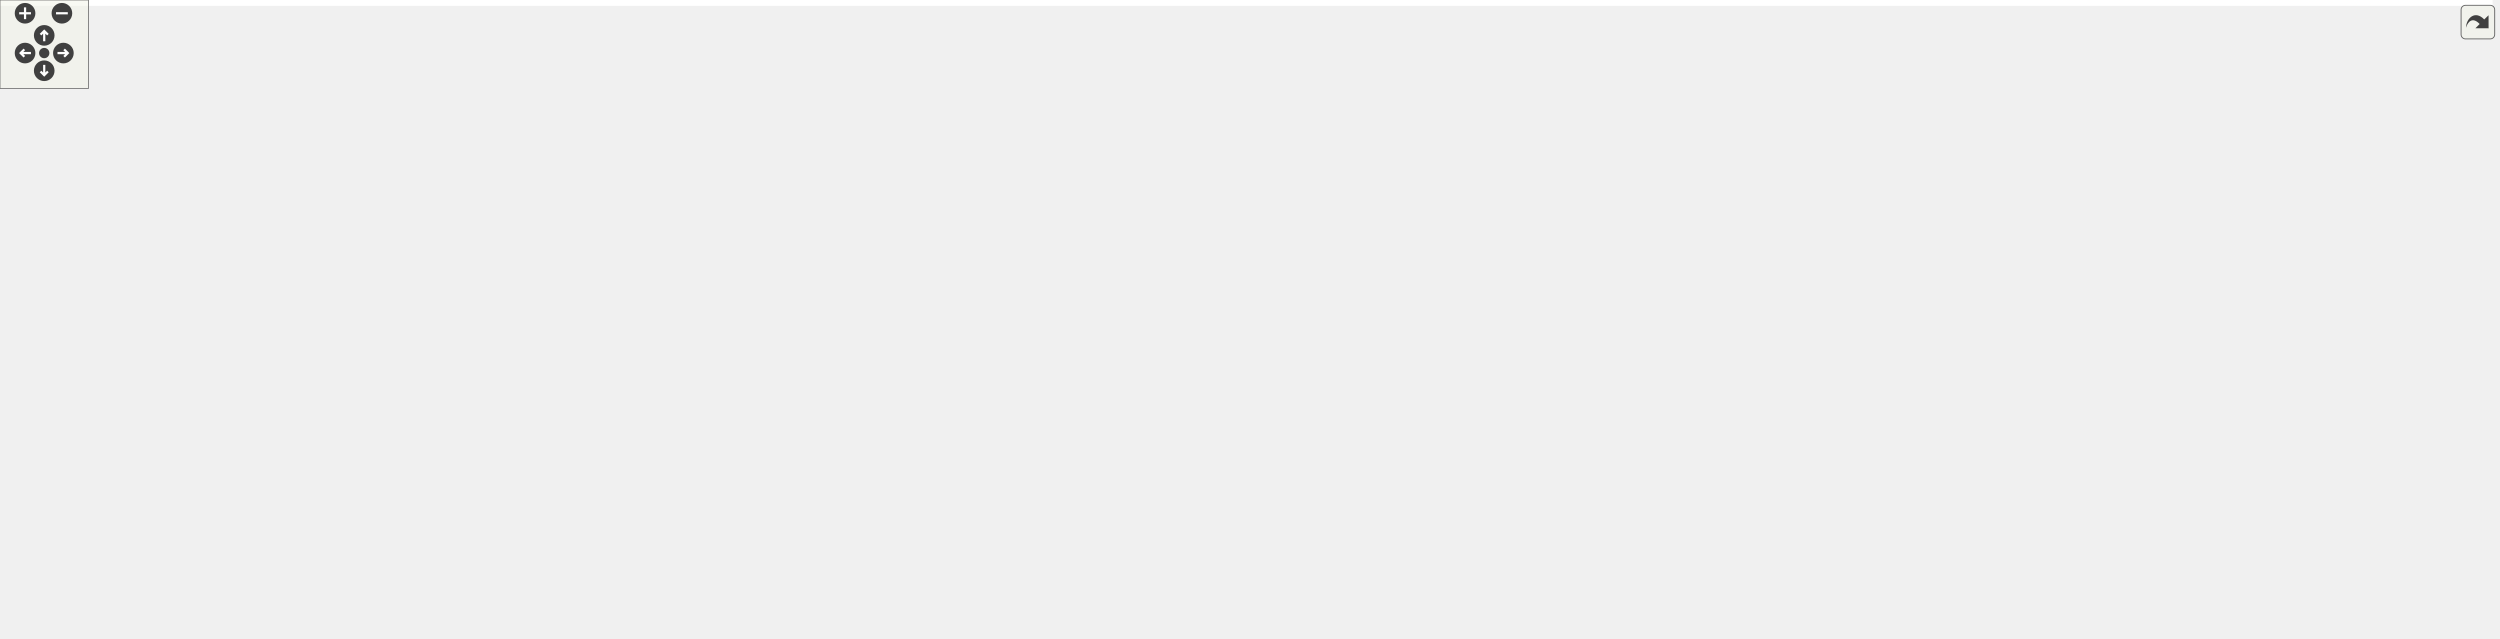
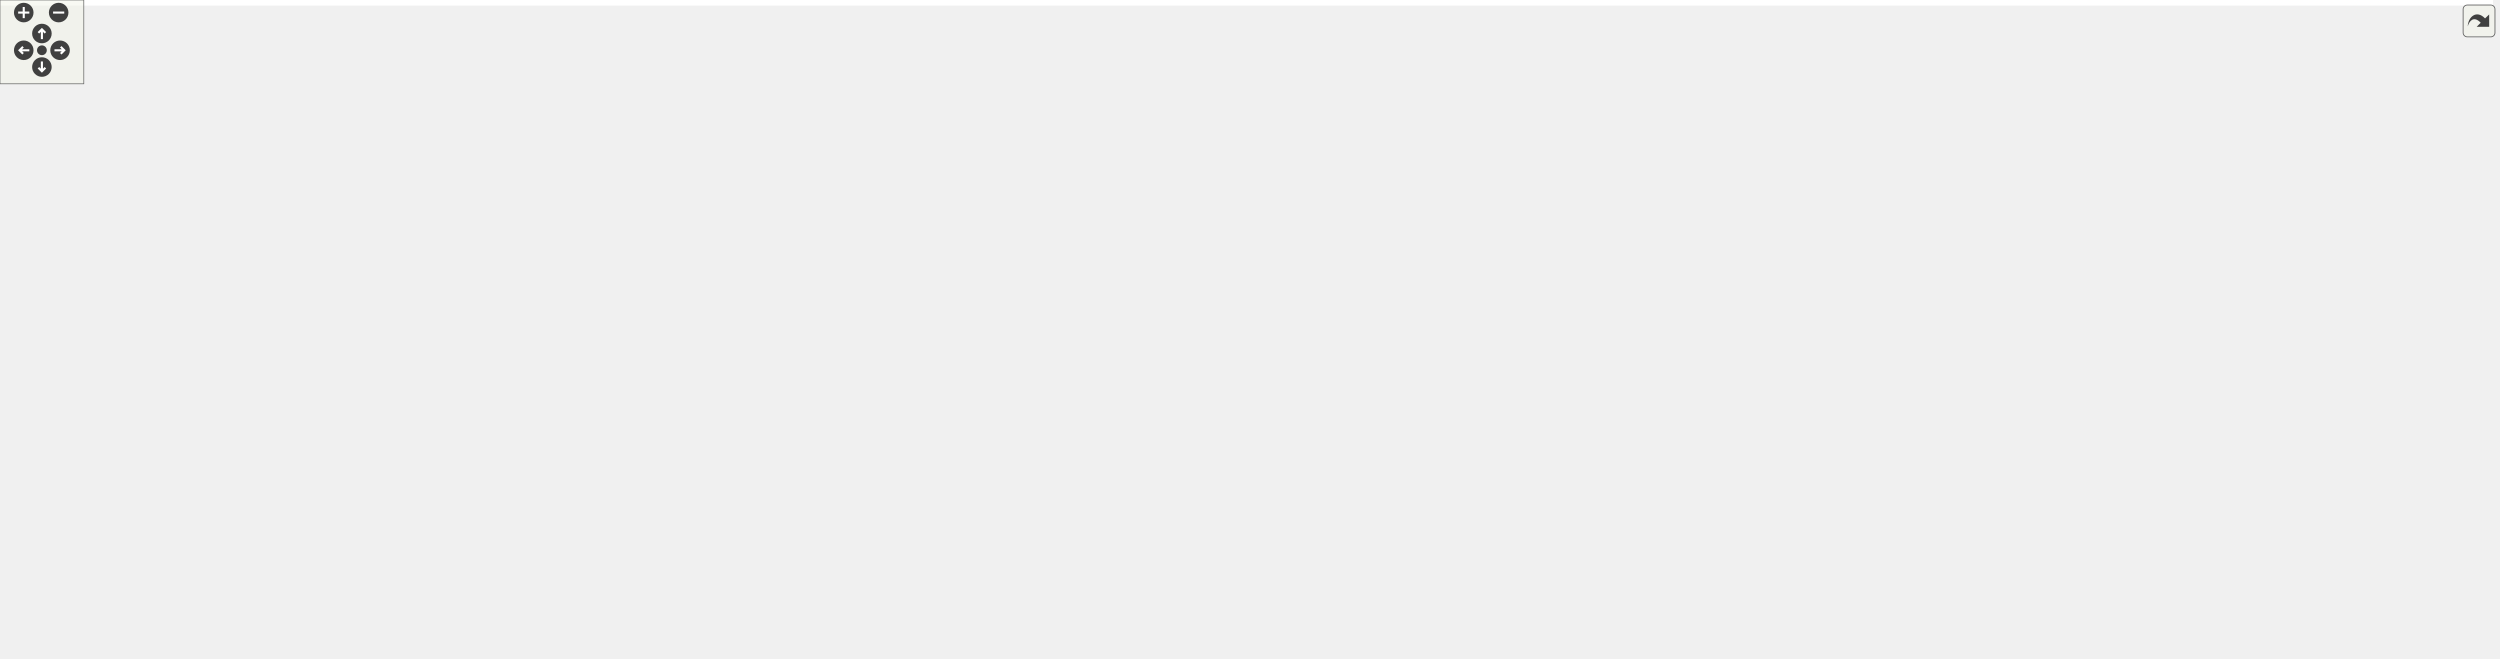
<svg xmlns="http://www.w3.org/2000/svg" xmlns:xlink="http://www.w3.org/1999/xlink" id="main" version="1.1" xml:space="preserve">
  <style type="text/css">
.edge:hover path { stroke: red; }
.edge:hover polygon { stroke: red; fill: red; }
</style>
  <defs>
    <circle id="rim" cx="0" cy="0" r="7" />
    <circle id="rim2" cx="0" cy="0" r="3.5" />
    <g id="zoomPlus">
      <use xlink:href="#rim" fill="#404040">
        <set attributeName="fill" to="#808080" begin="zoomplus.mouseover" end="zoomplus.mouseout" />
      </use>
      <path d="M-4,0h8M0,-4v8" fill="none" stroke="white" stroke-width="1.5" pointer-events="none" />
    </g>
    <g id="zoomMin">
      <use xlink:href="#rim" fill="#404040">
        <set attributeName="fill" to="#808080" begin="zoomminus.mouseover" end="zoomminus.mouseout" />
      </use>
      <path d="M-4,0h8" fill="none" stroke="white" stroke-width="1.5" pointer-events="none" />
    </g>
    <g id="dirArrow">
      <path fill="none" stroke="white" stroke-width="1.5" d="M0,-3.0v7 M-2.5,-0.5L0,-3.0L2.5,-0.5" />
    </g>
    <g id="resetDef">
      <use xlink:href="#rim2" fill="#404040">
        <set attributeName="fill" to="#808080" begin="reset.mouseover" end="reset.mouseout" />
      </use>
    </g>
  </defs>
  <svg id="graph" class="graph">
    <g id="viewport">
-       <polygon fill="white" stroke="transparent" points="-4,4 -4,-372.5 1691,-372.5 1691,4 -4,4" />
+       <polygon fill="white" stroke="transparent" points="-4,4 -4,-411 1785,-411 1785,4 -4,4" />
      <g id="node1" class="node">
        <g id="a_node1">
          <a xlink:title="Same as ThreadedFanOut but with return channel.">
-             <polygon fill="#bfbfbf" stroke="black" points="1531,-230.5 1531,-260.5 1687,-260.5 1687,-230.5 1531,-230.5" />
-             <text text-anchor="start" x="1539" y="-248.5" font-family="Helvetica,sans-Serif" font-size="10.00">ChimeraTK::ThreadedFanOut</text>
-             <text text-anchor="middle" x="1609" y="-237.5" font-family="Helvetica,sans-Serif" font-size="10.00">WithReturn&lt; UserType &gt;</text>
+             <polygon fill="#bfbfbf" stroke="black" points="1625,-308 1625,-338 1781,-338 1781,-308 1625,-308" />
+             <text text-anchor="start" x="1633" y="-326" font-family="Helvetica,sans-Serif" font-size="10.00">ChimeraTK::ThreadedFanOut</text>
+             <text text-anchor="middle" x="1703" y="-315" font-family="Helvetica,sans-Serif" font-size="10.00">WithReturn&lt; UserType &gt;</text>
          </a>
        </g>
      </g>
      <g id="node2" class="node">
        <g id="a_node2">
          <a xlink:href="class_chimera_t_k_1_1_threaded_fan_out.html" target="_top" xlink:title="FanOut implementation with an internal thread which waits for new data which is read from the given f...">
-             <polygon fill="white" stroke="black" points="1338,-230.5 1338,-260.5 1494,-260.5 1494,-230.5 1338,-230.5" />
-             <text text-anchor="start" x="1346" y="-248.5" font-family="Helvetica,sans-Serif" font-size="10.00">ChimeraTK::ThreadedFanOut</text>
-             <text text-anchor="middle" x="1416" y="-237.5" font-family="Helvetica,sans-Serif" font-size="10.00">&lt; UserType &gt;</text>
+             <polygon fill="white" stroke="black" points="1432,-335 1432,-365 1588,-365 1588,-335 1432,-335" />
+             <text text-anchor="start" x="1440" y="-353" font-family="Helvetica,sans-Serif" font-size="10.00">ChimeraTK::ThreadedFanOut</text>
+             <text text-anchor="middle" x="1510" y="-342" font-family="Helvetica,sans-Serif" font-size="10.00">&lt; UserType &gt;</text>
          </a>
        </g>
      </g>
      <g id="edge1" class="edge">
-         <path fill="none" stroke="midnightblue" d="M1504.15,-245.5C1513.07,-245.5 1522.09,-245.5 1530.89,-245.5" />
-         <polygon fill="midnightblue" stroke="midnightblue" points="1504.14,-242 1494.14,-245.5 1504.14,-249 1504.14,-242" />
+         <path fill="none" stroke="midnightblue" d="M1598.15,-337.68C1607.07,-336.42 1616.09,-335.15 1624.89,-333.9" />
+         <polygon fill="midnightblue" stroke="midnightblue" points="1597.55,-334.23 1588.14,-339.1 1598.53,-341.16 1597.55,-334.23" />
      </g>
      <g id="node3" class="node">
        <g id="a_node3">
          <a xlink:href="class_chimera_t_k_1_1_fan_out.html" target="_top" xlink:title="Base class for several implementations which distribute values from one feeder to multiple consumers.">
-             <polygon fill="white" stroke="black" points="948,-294.5 948,-324.5 1067,-324.5 1067,-294.5 948,-294.5" />
-             <text text-anchor="start" x="956" y="-312.5" font-family="Helvetica,sans-Serif" font-size="10.00">ChimeraTK::FanOut&lt;</text>
-             <text text-anchor="middle" x="1007.5" y="-301.5" font-family="Helvetica,sans-Serif" font-size="10.00"> UserType &gt;</text>
+             <polygon fill="white" stroke="black" points="1042,-341 1042,-371 1161,-371 1161,-341 1042,-341" />
+             <text text-anchor="start" x="1050" y="-359" font-family="Helvetica,sans-Serif" font-size="10.00">ChimeraTK::FanOut&lt;</text>
+             <text text-anchor="middle" x="1101.5" y="-348" font-family="Helvetica,sans-Serif" font-size="10.00"> UserType &gt;</text>
          </a>
        </g>
      </g>
      <g id="edge2" class="edge">
-         <path fill="none" stroke="midnightblue" d="M1077.08,-298.7C1149.27,-287.34 1262.69,-269.48 1337.93,-257.63" />
-         <polygon fill="midnightblue" stroke="midnightblue" points="1076.51,-295.25 1067.17,-300.26 1077.6,-302.16 1076.51,-295.25" />
+         <path fill="none" stroke="midnightblue" d="M1171.52,-354.98C1243.74,-353.92 1356.84,-352.25 1431.93,-351.14" />
+         <polygon fill="midnightblue" stroke="midnightblue" points="1171.12,-351.49 1161.17,-355.13 1171.23,-358.49 1171.12,-351.49" />
      </g>
      <g id="node4" class="node">
        <g id="a_node4">
          <a xlink:href="class_chimera_t_k_1_1_fan_out_base.html" target="_top" xlink:title="Type independent base.">
-             <polygon fill="white" stroke="black" points="615,-349 615,-368 749,-368 749,-349 615,-349" />
-             <text text-anchor="middle" x="682" y="-356" font-family="Helvetica,sans-Serif" font-size="10.00">ChimeraTK::FanOutBase</text>
+             <polygon fill="white" stroke="black" points="615,-387.5 615,-406.5 749,-406.5 749,-387.5 615,-387.5" />
+             <text text-anchor="middle" x="682" y="-394.5" font-family="Helvetica,sans-Serif" font-size="10.00">ChimeraTK::FanOutBase</text>
          </a>
        </g>
      </g>
      <g id="edge3" class="edge">
-         <path fill="none" stroke="midnightblue" d="M759.06,-348.26C805.83,-341.81 866.95,-333.1 921,-324.5 929.63,-323.13 938.74,-321.61 947.67,-320.07" />
-         <polygon fill="midnightblue" stroke="midnightblue" points="758.43,-344.81 749,-349.64 759.39,-351.75 758.43,-344.81" />
+         <path fill="none" stroke="midnightblue" d="M759.41,-392.55C826.82,-388.21 927.64,-380.69 1015,-370 1023.66,-368.94 1032.78,-367.64 1041.72,-366.27" />
+         <polygon fill="midnightblue" stroke="midnightblue" points="759.06,-389.07 749.3,-393.2 759.5,-396.05 759.06,-389.07" />
      </g>
      <g id="node5" class="node">
        <g id="a_node5">
          <a xlink:title=" ">
-             <polygon fill="white" stroke="#bfbfbf" points="579,-289 579,-330 785,-330 785,-289 579,-289" />
-             <text text-anchor="start" x="587" y="-318" font-family="Helvetica,sans-Serif" font-size="10.00">std::list&lt; boost::shared</text>
-             <text text-anchor="start" x="587" y="-307" font-family="Helvetica,sans-Serif" font-size="10.00">_ptr&lt; ChimeraTK::NDRegisterAccessor</text>
-             <text text-anchor="middle" x="682" y="-296" font-family="Helvetica,sans-Serif" font-size="10.00">&lt; UserType &gt; &gt; &gt;</text>
+             <polygon fill="white" stroke="#bfbfbf" points="579,-288.5 579,-329.5 785,-329.5 785,-288.5 579,-288.5" />
+             <text text-anchor="start" x="587" y="-317.5" font-family="Helvetica,sans-Serif" font-size="10.00">std::list&lt; boost::shared</text>
+             <text text-anchor="start" x="587" y="-306.5" font-family="Helvetica,sans-Serif" font-size="10.00">_ptr&lt; ChimeraTK::NDRegisterAccessor</text>
+             <text text-anchor="middle" x="682" y="-295.5" font-family="Helvetica,sans-Serif" font-size="10.00">&lt; UserType &gt; &gt; &gt;</text>
          </a>
        </g>
      </g>
      <g id="edge4" class="edge">
-         <path fill="none" stroke="#9a32cd" stroke-dasharray="5,2" d="M795.5,-309.5C846.73,-309.5 905.24,-309.5 947.64,-309.5" />
-         <polygon fill="#9a32cd" stroke="#9a32cd" points="795.36,-306 785.36,-309.5 795.36,-313 795.36,-306" />
-         <text text-anchor="middle" x="862" y="-312.5" font-family="Helvetica,sans-Serif" font-size="10.00"> _slaves</text>
+         <path fill="none" stroke="#9a32cd" stroke-dasharray="5,2" d="M790.39,-331.13C794.64,-331.8 798.86,-332.43 803,-333 885.49,-344.4 981.69,-350.55 1041.85,-353.55" />
+         <polygon fill="#9a32cd" stroke="#9a32cd" points="790.85,-327.66 780.42,-329.5 789.72,-334.57 790.85,-327.66" />
+         <text text-anchor="middle" x="909" y="-355" font-family="Helvetica,sans-Serif" font-size="10.00"> _slaves</text>
      </g>
      <g id="node6" class="node">
        <g id="a_node6">
          <a xlink:title=" ">
-             <polygon fill="white" stroke="#bfbfbf" points="240,-208 240,-227 321,-227 321,-208 240,-208" />
-             <text text-anchor="middle" x="280.5" y="-215" font-family="Helvetica,sans-Serif" font-size="10.00">std::list&lt; T &gt;</text>
+             <polygon fill="white" stroke="#bfbfbf" points="240,-259.5 240,-278.5 321,-278.5 321,-259.5 240,-259.5" />
+             <text text-anchor="middle" x="280.5" y="-266.5" font-family="Helvetica,sans-Serif" font-size="10.00">std::list&lt; T &gt;</text>
          </a>
        </g>
      </g>
      <g id="edge5" class="edge">
-         <path fill="none" stroke="orange" stroke-dasharray="5,2" d="M325.96,-230.63C341.66,-236.76 358.71,-245.23 372,-256.5 383.28,-266.07 377.33,-276.86 390,-284.5 446.13,-318.34 519.76,-324.38 578.91,-322.07" />
-         <polygon fill="orange" stroke="orange" points="327,-227.29 316.4,-227.12 324.58,-233.86 327,-227.29" />
-         <text text-anchor="start" x="390" y="-347.5" font-family="Helvetica,sans-Serif" font-size="10.00"> &lt; boost::shared_ptr</text>
-         <text text-anchor="start" x="390" y="-336.5" font-family="Helvetica,sans-Serif" font-size="10.00">&lt; ChimeraTK::NDRegisterAccessor</text>
-         <text text-anchor="middle" x="475.5" y="-325.5" font-family="Helvetica,sans-Serif" font-size="10.00">&lt; UserType &gt; &gt; &gt;</text>
+         <path fill="none" stroke="orange" stroke-dasharray="5,2" d="M331.51,-274.01C393.17,-280.18 499.52,-290.83 578.76,-298.76" />
+         <polygon fill="orange" stroke="orange" points="331.57,-270.5 321.27,-272.98 330.87,-277.46 331.57,-270.5" />
+         <text text-anchor="start" x="390" y="-321" font-family="Helvetica,sans-Serif" font-size="10.00"> &lt; boost::shared_ptr</text>
+         <text text-anchor="start" x="390" y="-310" font-family="Helvetica,sans-Serif" font-size="10.00">&lt; ChimeraTK::NDRegisterAccessor</text>
+         <text text-anchor="middle" x="475.5" y="-299" font-family="Helvetica,sans-Serif" font-size="10.00">&lt; UserType &gt; &gt; &gt;</text>
      </g>
      <g id="node19" class="node">
        <g id="a_node19">
          <a xlink:title=" ">
-             <polygon fill="white" stroke="#bfbfbf" points="623,-190.5 623,-220.5 741,-220.5 741,-190.5 623,-190.5" />
-             <text text-anchor="start" x="631" y="-208.5" font-family="Helvetica,sans-Serif" font-size="10.00">std::list&lt; ChimeraTK</text>
-             <text text-anchor="middle" x="682" y="-197.5" font-family="Helvetica,sans-Serif" font-size="10.00">::Module * &gt;</text>
+             <polygon fill="white" stroke="#bfbfbf" points="623,-237 623,-267 741,-267 741,-237 623,-237" />
+             <text text-anchor="start" x="631" y="-255" font-family="Helvetica,sans-Serif" font-size="10.00">std::list&lt; ChimeraTK</text>
+             <text text-anchor="middle" x="682" y="-244" font-family="Helvetica,sans-Serif" font-size="10.00">::Module * &gt;</text>
          </a>
        </g>
      </g>
      <g id="edge24" class="edge">
-         <path fill="none" stroke="orange" stroke-dasharray="5,2" d="M331.11,-206.39C349.5,-202.79 370.61,-199.27 390,-197.5 470.53,-190.14 564.07,-195.11 622.9,-199.86" />
-         <polygon fill="orange" stroke="orange" points="330.31,-202.98 321.19,-208.39 331.69,-209.84 330.31,-202.98" />
-         <text text-anchor="middle" x="475.5" y="-200.5" font-family="Helvetica,sans-Serif" font-size="10.00"> &lt; ChimeraTK::Module * &gt;</text>
+         <path fill="none" stroke="orange" stroke-dasharray="5,2" d="M331.27,-266.88C405.31,-263.73 544.17,-257.82 622.81,-254.48" />
+         <polygon fill="orange" stroke="orange" points="331.11,-263.39 321.27,-267.31 331.41,-270.38 331.11,-263.39" />
+         <text text-anchor="middle" x="475.5" y="-266" font-family="Helvetica,sans-Serif" font-size="10.00"> &lt; ChimeraTK::Module * &gt;</text>
      </g>
      <g id="node21" class="node">
        <g id="a_node21">
          <a xlink:title=" ">
-             <polygon fill="white" stroke="#bfbfbf" points="612,-239.5 612,-269.5 752,-269.5 752,-239.5 612,-239.5" />
-             <text text-anchor="start" x="620" y="-257.5" font-family="Helvetica,sans-Serif" font-size="10.00">std::list&lt; ChimeraTK</text>
-             <text text-anchor="middle" x="682" y="-246.5" font-family="Helvetica,sans-Serif" font-size="10.00">::VariableNetworkNode &gt;</text>
+             <polygon fill="white" stroke="#bfbfbf" points="612,-187 612,-217 752,-217 752,-187 612,-187" />
+             <text text-anchor="start" x="620" y="-205" font-family="Helvetica,sans-Serif" font-size="10.00">std::list&lt; ChimeraTK</text>
+             <text text-anchor="middle" x="682" y="-194" font-family="Helvetica,sans-Serif" font-size="10.00">::VariableNetworkNode &gt;</text>
          </a>
        </g>
      </g>
      <g id="edge27" class="edge">
-         <path fill="none" stroke="orange" stroke-dasharray="5,2" d="M331.42,-219.32C387.42,-221.68 480.93,-226.6 561,-235.5 577.56,-237.34 595.33,-239.85 611.98,-242.45" />
-         <polygon fill="orange" stroke="orange" points="331.54,-215.82 321.41,-218.91 331.25,-222.81 331.54,-215.82" />
-         <text text-anchor="start" x="397.5" y="-249.5" font-family="Helvetica,sans-Serif" font-size="10.00"> &lt; ChimeraTK::VariableNetwork</text>
-         <text text-anchor="middle" x="475.5" y="-238.5" font-family="Helvetica,sans-Serif" font-size="10.00">Node &gt;</text>
+         <path fill="none" stroke="orange" stroke-dasharray="5,2" d="M313.42,-255.56C334.73,-247.16 363.59,-236.85 390,-231 464.72,-214.44 552.35,-207.33 611.77,-204.28" />
+         <polygon fill="orange" stroke="orange" points="311.88,-252.41 303.9,-259.39 314.49,-258.91 311.88,-252.41" />
+         <text text-anchor="start" x="397.5" y="-245" font-family="Helvetica,sans-Serif" font-size="10.00"> &lt; ChimeraTK::VariableNetwork</text>
+         <text text-anchor="middle" x="475.5" y="-234" font-family="Helvetica,sans-Serif" font-size="10.00">Node &gt;</text>
      </g>
      <g id="node7" class="node">
        <g id="a_node7">
          <a xlink:title=" ">
-             <polygon fill="white" stroke="#bfbfbf" points="37.5,-174 37.5,-193 66.5,-193 66.5,-174 37.5,-174" />
-             <text text-anchor="middle" x="52" y="-181" font-family="Helvetica,sans-Serif" font-size="10.00">T</text>
+             <polygon fill="white" stroke="#bfbfbf" points="37.5,-259.5 37.5,-278.5 66.5,-278.5 66.5,-259.5 37.5,-259.5" />
+             <text text-anchor="middle" x="52" y="-266.5" font-family="Helvetica,sans-Serif" font-size="10.00">T</text>
          </a>
        </g>
      </g>
      <g id="edge6" class="edge">
-         <path fill="none" stroke="#9a32cd" stroke-dasharray="5,2" d="M77.15,-187.13C115.96,-192.95 192.62,-204.46 239.64,-211.52" />
-         <polygon fill="#9a32cd" stroke="#9a32cd" points="77.24,-183.6 66.83,-185.58 76.2,-190.52 77.24,-183.6" />
-         <text text-anchor="middle" x="146.5" y="-203.5" font-family="Helvetica,sans-Serif" font-size="10.00"> elements</text>
+         <path fill="none" stroke="#9a32cd" stroke-dasharray="5,2" d="M77.15,-269C115.96,-269 192.62,-269 239.64,-269" />
+         <polygon fill="#9a32cd" stroke="#9a32cd" points="76.83,-265.5 66.83,-269 76.83,-272.5 76.83,-265.5" />
+         <text text-anchor="middle" x="146.5" y="-272" font-family="Helvetica,sans-Serif" font-size="10.00"> elements</text>
      </g>
      <g id="node11" class="node">
        <g id="a_node11">
          <a xlink:title=" ">
-             <polygon fill="white" stroke="#bfbfbf" points="230.5,-157 230.5,-176 330.5,-176 330.5,-157 230.5,-157" />
-             <text text-anchor="middle" x="280.5" y="-164" font-family="Helvetica,sans-Serif" font-size="10.00">std::atomic&lt; T &gt;</text>
+             <polygon fill="white" stroke="#bfbfbf" points="230.5,-146.5 230.5,-165.5 330.5,-165.5 330.5,-146.5 230.5,-146.5" />
+             <text text-anchor="middle" x="280.5" y="-153.5" font-family="Helvetica,sans-Serif" font-size="10.00">std::atomic&lt; T &gt;</text>
          </a>
        </g>
      </g>
      <g id="edge11" class="edge">
-         <path fill="none" stroke="#9a32cd" stroke-dasharray="5,2" d="M76.97,-181.7C113.3,-178.97 183.09,-173.74 230.48,-170.18" />
-         <polygon fill="#9a32cd" stroke="#9a32cd" points="76.54,-178.22 66.83,-182.46 77.06,-185.2 76.54,-178.22" />
-         <text text-anchor="middle" x="146.5" y="-181.5" font-family="Helvetica,sans-Serif" font-size="10.00"> ptr</text>
+         <path fill="none" stroke="#9a32cd" stroke-dasharray="5,2" d="M71.29,-252.75C96.14,-231.56 142.8,-194.85 189,-175 201.98,-169.42 216.73,-165.43 230.5,-162.6" />
+         <polygon fill="#9a32cd" stroke="#9a32cd" points="69,-250.1 63.73,-259.3 73.58,-255.4 69,-250.1" />
+         <text text-anchor="middle" x="146.5" y="-216" font-family="Helvetica,sans-Serif" font-size="10.00"> ptr</text>
+       </g>
+       <g id="node24" class="node">
+         <g id="a_node24">
+           <a xlink:title=" ">
+             <polygon fill="white" stroke="#bfbfbf" points="232,-323.5 232,-342.5 329,-342.5 329,-323.5 232,-323.5" />
+             <text text-anchor="middle" x="280.5" y="-330.5" font-family="Helvetica,sans-Serif" font-size="10.00">std::vector&lt; T &gt;</text>
+           </a>
+         </g>
+       </g>
+       <g id="edge30" class="edge">
+         <path fill="none" stroke="#9a32cd" stroke-dasharray="5,2" d="M76.57,-275.66C116.88,-287.05 199.19,-310.31 245.64,-323.43" />
+         <polygon fill="#9a32cd" stroke="#9a32cd" points="77.4,-272.26 66.83,-272.91 75.5,-278.99 77.4,-272.26" />
+         <text text-anchor="middle" x="146.5" y="-304" font-family="Helvetica,sans-Serif" font-size="10.00"> elements</text>
      </g>
      <g id="node8" class="node">
        <g id="a_node8">
          <a xlink:href="class_chimera_t_k_1_1_internal_module.html" target="_top" xlink:title="Base class for internal modules which are created by the variable connection code (e....">
-             <polygon fill="white" stroke="black" points="1151,-163 1151,-182 1301,-182 1301,-163 1151,-163" />
-             <text text-anchor="middle" x="1226" y="-170" font-family="Helvetica,sans-Serif" font-size="10.00">ChimeraTK::InternalModule</text>
+             <polygon fill="white" stroke="black" points="1245,-241.5 1245,-260.5 1395,-260.5 1395,-241.5 1245,-241.5" />
+             <text text-anchor="middle" x="1320" y="-248.5" font-family="Helvetica,sans-Serif" font-size="10.00">ChimeraTK::InternalModule</text>
          </a>
        </g>
      </g>
      <g id="edge7" class="edge">
-         <path fill="none" stroke="midnightblue" d="M1261.07,-185.73C1293.45,-198.3 1342.11,-217.2 1376.02,-230.37" />
-         <polygon fill="midnightblue" stroke="midnightblue" points="1262.17,-182.4 1251.58,-182.04 1259.63,-188.93 1262.17,-182.4" />
+         <path fill="none" stroke="midnightblue" d="M1353.77,-264.73C1366.76,-270.4 1381.72,-277.22 1395,-284 1426.57,-300.12 1461.7,-320.92 1484.51,-334.81" />
+         <polygon fill="midnightblue" stroke="midnightblue" points="1354.86,-261.39 1344.29,-260.64 1352.09,-267.82 1354.86,-261.39" />
      </g>
      <g id="node9" class="node">
        <g id="a_node9">
          <a xlink:href="class_chimera_t_k_1_1_entity_owner.html" target="_top" xlink:title="Base class for owners of other EntityOwners (e.g.">
-             <polygon fill="white" stroke="black" points="939,-152 939,-171 1076,-171 1076,-152 939,-152" />
-             <text text-anchor="middle" x="1007.5" y="-159" font-family="Helvetica,sans-Serif" font-size="10.00">ChimeraTK::EntityOwner</text>
+             <polygon fill="white" stroke="black" points="1033,-152.5 1033,-171.5 1170,-171.5 1170,-152.5 1033,-152.5" />
+             <text text-anchor="middle" x="1101.5" y="-159.5" font-family="Helvetica,sans-Serif" font-size="10.00">ChimeraTK::EntityOwner</text>
          </a>
        </g>
      </g>
      <g id="edge8" class="edge">
-         <path fill="none" stroke="midnightblue" d="M1086.27,-165.45C1107.28,-166.52 1129.95,-167.67 1150.76,-168.73" />
-         <polygon fill="midnightblue" stroke="midnightblue" points="1086.28,-161.95 1076.11,-164.94 1085.92,-168.94 1086.28,-161.95" />
+         <path fill="none" stroke="midnightblue" d="M1135.08,-175.39C1179.21,-193.53 1256.92,-225.48 1295.67,-241.41" />
+         <polygon fill="midnightblue" stroke="midnightblue" points="1136.25,-172.09 1125.67,-171.52 1133.59,-178.56 1136.25,-172.09" />
      </g>
      <g id="node20" class="node">
        <g id="a_node20">
          <a xlink:href="class_chimera_t_k_1_1_module.html" target="_top" xlink:title="Base class for ApplicationModule and DeviceModule, to have a common interface for these module types.">
-             <polygon fill="white" stroke="black" points="1169.5,-211 1169.5,-230 1282.5,-230 1282.5,-211 1169.5,-211" />
-             <text text-anchor="middle" x="1226" y="-218" font-family="Helvetica,sans-Serif" font-size="10.00">ChimeraTK::Module</text>
+             <polygon fill="white" stroke="black" points="1263.5,-178.5 1263.5,-197.5 1376.5,-197.5 1376.5,-178.5 1263.5,-178.5" />
+             <text text-anchor="middle" x="1320" y="-185.5" font-family="Helvetica,sans-Serif" font-size="10.00">ChimeraTK::Module</text>
          </a>
        </g>
      </g>
      <g id="edge22" class="edge">
-         <path fill="none" stroke="midnightblue" d="M1031.09,-176.44C1047.77,-186.68 1071.39,-199.62 1094,-206.5 1118.07,-213.83 1145.64,-217.44 1169.26,-219.18" />
-         <polygon fill="midnightblue" stroke="midnightblue" points="1032.92,-173.45 1022.6,-171.08 1029.19,-179.37 1032.92,-173.45" />
+         <path fill="none" stroke="midnightblue" d="M1178.77,-172.83C1181.89,-173.24 1184.97,-173.63 1188,-174 1212.74,-177.06 1240.16,-180.05 1263.5,-182.48" />
+         <polygon fill="midnightblue" stroke="midnightblue" points="1179.12,-169.35 1168.75,-171.52 1178.21,-176.29 1179.12,-169.35" />
      </g>
      <g id="edge23" class="edge">
-         <path fill="none" stroke="#9a32cd" stroke-dasharray="5,2" d="M1056.91,-173.54C1080,-179.38 1107.98,-186.61 1133,-193.5 1153.22,-199.06 1175.82,-205.69 1193.57,-210.99" />
-         <polygon fill="#9a32cd" stroke="#9a32cd" points="1057.56,-170.09 1047.01,-171.04 1055.85,-176.88 1057.56,-170.09" />
-         <text text-anchor="middle" x="1113.5" y="-196.5" font-family="Helvetica,sans-Serif" font-size="10.00"> _owner</text>
+         <path fill="none" stroke="#9a32cd" stroke-dasharray="5,2" d="M1180.36,-157.77C1195.87,-157.94 1211.99,-158.84 1227,-161 1250.07,-164.31 1275.42,-172.08 1293.66,-178.43" />
+         <polygon fill="#9a32cd" stroke="#9a32cd" points="1180.28,-154.27 1170.27,-157.76 1180.27,-161.27 1180.28,-154.27" />
+         <text text-anchor="middle" x="1207.5" y="-164" font-family="Helvetica,sans-Serif" font-size="10.00"> _owner</text>
      </g>
      <g id="node10" class="node">
        <g id="a_node10">
          <a xlink:title=" ">
-             <polygon fill="white" stroke="#bfbfbf" points="624.5,-152 624.5,-171 739.5,-171 739.5,-152 624.5,-152" />
-             <text text-anchor="middle" x="682" y="-159" font-family="Helvetica,sans-Serif" font-size="10.00">std::atomic&lt; bool &gt;</text>
+             <polygon fill="white" stroke="#bfbfbf" points="624.5,-148.5 624.5,-167.5 739.5,-167.5 739.5,-148.5 624.5,-148.5" />
+             <text text-anchor="middle" x="682" y="-155.5" font-family="Helvetica,sans-Serif" font-size="10.00">std::atomic&lt; bool &gt;</text>
          </a>
        </g>
      </g>
      <g id="edge9" class="edge">
-         <path fill="none" stroke="#9a32cd" stroke-dasharray="5,2" d="M749.79,-158.88C767.11,-158.31 785.75,-157.79 803,-157.5 855.44,-156.63 868.57,-156.27 921,-157.5 926.79,-157.64 932.81,-157.82 938.84,-158.04" />
-         <polygon fill="#9a32cd" stroke="#9a32cd" points="749.64,-155.38 739.76,-159.22 749.87,-162.38 749.64,-155.38" />
-         <text text-anchor="middle" x="862" y="-160.5" font-family="Helvetica,sans-Serif" font-size="10.00"> _testableModeReached</text>
+         <path fill="none" stroke="#9a32cd" stroke-dasharray="5,2" d="M749.7,-157.57C816.75,-157.29 923.05,-157.25 1015,-159 1020.79,-159.11 1026.8,-159.26 1032.83,-159.43" />
+         <polygon fill="#9a32cd" stroke="#9a32cd" points="749.68,-154.07 739.7,-157.62 749.71,-161.07 749.68,-154.07" />
+         <text text-anchor="middle" x="909" y="-162" font-family="Helvetica,sans-Serif" font-size="10.00"> _testableModeReached</text>
      </g>
      <g id="edge10" class="edge">
-         <path fill="none" stroke="orange" stroke-dasharray="5,2" d="M340.91,-164.63C356.85,-164.19 374.08,-163.77 390,-163.5 471.45,-162.09 565.75,-161.67 624.39,-161.54" />
-         <polygon fill="orange" stroke="orange" points="340.54,-161.14 330.65,-164.93 340.74,-168.14 340.54,-161.14" />
-         <text text-anchor="middle" x="475.5" y="-166.5" font-family="Helvetica,sans-Serif" font-size="10.00"> &lt; bool &gt;</text>
+         <path fill="none" stroke="orange" stroke-dasharray="5,2" d="M340.92,-156.13C397.5,-156.27 485.06,-156.55 561,-157 581.63,-157.12 604.24,-157.3 624.23,-157.47" />
+         <polygon fill="orange" stroke="orange" points="340.74,-152.63 330.73,-156.11 340.72,-159.63 340.74,-152.63" />
+         <text text-anchor="middle" x="475.5" y="-160" font-family="Helvetica,sans-Serif" font-size="10.00"> &lt; bool &gt;</text>
      </g>
      <g id="node12" class="node">
        <g id="a_node12">
          <a xlink:title=" ">
-             <polygon fill="white" stroke="#bfbfbf" points="635,-6 635,-25 729,-25 729,-6 635,-6" />
-             <text text-anchor="middle" x="682" y="-13" font-family="Helvetica,sans-Serif" font-size="10.00">std::string_view</text>
+             <polygon fill="white" stroke="#bfbfbf" points="635,-110.5 635,-129.5 729,-129.5 729,-110.5 635,-110.5" />
+             <text text-anchor="middle" x="682" y="-117.5" font-family="Helvetica,sans-Serif" font-size="10.00">std::string_view</text>
          </a>
        </g>
      </g>
      <g id="edge12" class="edge">
-         <path fill="none" stroke="#9a32cd" stroke-dasharray="5,2" d="M739.62,-7.51C790.58,-3.19 865.74,-4.16 921,-36.5 967.52,-63.72 994.36,-127.5 1003.21,-151.83" />
-         <polygon fill="#9a32cd" stroke="#9a32cd" points="739.07,-4.05 729.45,-8.47 739.73,-11.02 739.07,-4.05" />
-         <text text-anchor="middle" x="862" y="-39.5" font-family="Helvetica,sans-Serif" font-size="10.00"> namePrefixConstant</text>
+         <path fill="none" stroke="#9a32cd" stroke-dasharray="5,2" d="M739.37,-121.34C805.64,-123.51 918.8,-129.06 1015,-143 1030.95,-145.31 1048.35,-148.97 1063.27,-152.46" />
+         <polygon fill="#9a32cd" stroke="#9a32cd" points="739.25,-117.83 729.15,-121.02 739.03,-124.83 739.25,-117.83" />
+         <text text-anchor="middle" x="909" y="-146" font-family="Helvetica,sans-Serif" font-size="10.00"> namePrefixConstant</text>
      </g>
      <g id="node13" class="node">
        <g id="a_node13">
          <a xlink:title=" ">
-             <polygon fill="white" stroke="#bfbfbf" points="218,-0.5 218,-30.5 343,-30.5 343,-0.5 218,-0.5" />
-             <text text-anchor="start" x="226" y="-18.5" font-family="Helvetica,sans-Serif" font-size="10.00">std::basic_string_view</text>
-             <text text-anchor="middle" x="280.5" y="-7.5" font-family="Helvetica,sans-Serif" font-size="10.00">&lt; Char &gt;</text>
+             <polygon fill="white" stroke="#bfbfbf" points="218,-97 218,-127 343,-127 343,-97 218,-97" />
+             <text text-anchor="start" x="226" y="-115" font-family="Helvetica,sans-Serif" font-size="10.00">std::basic_string_view</text>
+             <text text-anchor="middle" x="280.5" y="-104" font-family="Helvetica,sans-Serif" font-size="10.00">&lt; Char &gt;</text>
          </a>
        </g>
      </g>
      <g id="edge13" class="edge">
-         <path fill="none" stroke="midnightblue" d="M353.25,-15.5C434.91,-15.5 565.89,-15.5 634.95,-15.5" />
-         <polygon fill="midnightblue" stroke="midnightblue" points="353.05,-12 343.05,-15.5 353.05,-19 353.05,-12" />
+         <path fill="none" stroke="midnightblue" d="M353.25,-113.44C434.91,-115.07 565.89,-117.7 634.95,-119.08" />
+         <polygon fill="midnightblue" stroke="midnightblue" points="353.11,-109.93 343.05,-113.23 352.97,-116.93 353.11,-109.93" />
      </g>
      <g id="node14" class="node">
        <g id="a_node14">
          <a xlink:title=" ">
-             <polygon fill="white" stroke="#bfbfbf" points="248,-64 248,-83 313,-83 313,-64 248,-64" />
-             <text text-anchor="middle" x="280.5" y="-71" font-family="Helvetica,sans-Serif" font-size="10.00">std::string</text>
+             <polygon fill="white" stroke="#bfbfbf" points="248,-53.5 248,-72.5 313,-72.5 313,-53.5 248,-53.5" />
+             <text text-anchor="middle" x="280.5" y="-60.5" font-family="Helvetica,sans-Serif" font-size="10.00">std::string</text>
          </a>
        </g>
      </g>
      <g id="edge14" class="edge">
-         <path fill="none" stroke="#9a32cd" stroke-dasharray="5,2" d="M323.1,-67.86C409.9,-57.27 616.28,-38.23 785,-70.5 865.85,-85.96 954.14,-131.94 989.99,-151.98" />
-         <polygon fill="#9a32cd" stroke="#9a32cd" points="322.6,-64.4 313.11,-69.11 323.47,-71.34 322.6,-64.4" />
-         <text text-anchor="middle" x="682" y="-84.5" font-family="Helvetica,sans-Serif" font-size="10.00"> _description</text>
-         <text text-anchor="middle" x="682" y="-73.5" font-family="Helvetica,sans-Serif" font-size="10.00">_name</text>
+         <path fill="none" stroke="#9a32cd" stroke-dasharray="5,2" d="M323.32,-62.23C409.81,-61.1 614.49,-60.82 785,-79 888.33,-90.01 916.16,-88.92 1015,-121 1040.05,-129.13 1067.19,-143.11 1084.02,-152.46" />
+         <polygon fill="#9a32cd" stroke="#9a32cd" points="323.08,-58.73 313.13,-62.38 323.18,-65.73 323.08,-58.73" />
+         <text text-anchor="middle" x="682" y="-93" font-family="Helvetica,sans-Serif" font-size="10.00"> _description</text>
+         <text text-anchor="middle" x="682" y="-82" font-family="Helvetica,sans-Serif" font-size="10.00">_name</text>
      </g>
      <g id="node16" class="node">
        <g id="a_node16">
          <a xlink:title=" ">
-             <polygon fill="white" stroke="#bfbfbf" points="628.5,-102.5 628.5,-132.5 735.5,-132.5 735.5,-102.5 628.5,-102.5" />
-             <text text-anchor="start" x="636.5" y="-120.5" font-family="Helvetica,sans-Serif" font-size="10.00">std::unordered_set</text>
-             <text text-anchor="middle" x="682" y="-109.5" font-family="Helvetica,sans-Serif" font-size="10.00">&lt; std::string &gt;</text>
+             <polygon fill="white" stroke="#bfbfbf" points="628.5,-3 628.5,-33 735.5,-33 735.5,-3 628.5,-3" />
+             <text text-anchor="start" x="636.5" y="-21" font-family="Helvetica,sans-Serif" font-size="10.00">std::unordered_set</text>
+             <text text-anchor="middle" x="682" y="-10" font-family="Helvetica,sans-Serif" font-size="10.00">&lt; std::string &gt;</text>
          </a>
        </g>
      </g>
      <g id="edge17" class="edge">
-         <path fill="none" stroke="#9a32cd" stroke-dasharray="5,2" d="M323.41,-78.12C396.7,-86.19 547.97,-102.85 628.26,-111.69" />
-         <polygon fill="#9a32cd" stroke="#9a32cd" points="323.51,-74.61 313.18,-76.99 322.74,-81.56 323.51,-74.61" />
-         <text text-anchor="middle" x="475.5" y="-106.5" font-family="Helvetica,sans-Serif" font-size="10.00"> keys</text>
+         <path fill="none" stroke="#9a32cd" stroke-dasharray="5,2" d="M323.3,-55.34C343.42,-51.84 367.91,-47.85 390,-45 473.03,-34.28 569.91,-26.16 628.3,-21.74" />
+         <polygon fill="#9a32cd" stroke="#9a32cd" points="322.46,-51.94 313.22,-57.12 323.68,-58.83 322.46,-51.94" />
+         <text text-anchor="middle" x="475.5" y="-48" font-family="Helvetica,sans-Serif" font-size="10.00"> keys</text>
      </g>
      <g id="node15" class="node">
        <g id="a_node15">
          <a xlink:title=" ">
-             <polygon fill="white" stroke="#bfbfbf" points="0,-58.5 0,-88.5 104,-88.5 104,-58.5 0,-58.5" />
-             <text text-anchor="start" x="8" y="-76.5" font-family="Helvetica,sans-Serif" font-size="10.00">std::basic_string&lt;</text>
-             <text text-anchor="middle" x="52" y="-65.5" font-family="Helvetica,sans-Serif" font-size="10.00"> Char &gt;</text>
+             <polygon fill="white" stroke="#bfbfbf" points="0,-48 0,-78 104,-78 104,-48 0,-48" />
+             <text text-anchor="start" x="8" y="-66" font-family="Helvetica,sans-Serif" font-size="10.00">std::basic_string&lt;</text>
+             <text text-anchor="middle" x="52" y="-55" font-family="Helvetica,sans-Serif" font-size="10.00"> Char &gt;</text>
          </a>
        </g>
      </g>
      <g id="edge15" class="edge">
-         <path fill="none" stroke="midnightblue" d="M114.22,-73.5C157.33,-73.5 213.29,-73.5 247.78,-73.5" />
-         <polygon fill="midnightblue" stroke="midnightblue" points="114.11,-70 104.11,-73.5 114.11,-77 114.11,-70" />
+         <path fill="none" stroke="midnightblue" d="M114.22,-63C157.33,-63 213.29,-63 247.78,-63" />
+         <polygon fill="midnightblue" stroke="midnightblue" points="114.11,-59.5 104.11,-63 114.11,-66.5 114.11,-59.5" />
      </g>
      <g id="edge16" class="edge">
-         <path fill="none" stroke="#9a32cd" stroke-dasharray="5,2" d="M745.96,-122.14C794.09,-126.17 861.98,-132.87 921,-142.5 936.46,-145.02 953.32,-148.59 967.95,-151.95" />
-         <polygon fill="#9a32cd" stroke="#9a32cd" points="745.95,-118.63 735.7,-121.3 745.38,-125.61 745.95,-118.63" />
-         <text text-anchor="middle" x="862" y="-145.5" font-family="Helvetica,sans-Serif" font-size="10.00"> _tags</text>
+         <path fill="none" stroke="#9a32cd" stroke-dasharray="5,2" d="M745.79,-8.32C816.07,-0.68 931.08,1.99 1015,-45 1059.56,-69.95 1087.21,-128.9 1096.75,-152.24" />
+         <polygon fill="#9a32cd" stroke="#9a32cd" points="745.28,-4.85 735.75,-9.48 746.09,-11.81 745.28,-4.85" />
+         <text text-anchor="middle" x="909" y="-48" font-family="Helvetica,sans-Serif" font-size="10.00"> _tags</text>
      </g>
      <g id="node17" class="node">
        <g id="a_node17">
          <a xlink:title=" ">
-             <polygon fill="white" stroke="#bfbfbf" points="212,-119 212,-138 349,-138 349,-119 212,-119" />
-             <text text-anchor="middle" x="280.5" y="-126" font-family="Helvetica,sans-Serif" font-size="10.00">std::unordered_set&lt; K &gt;</text>
+             <polygon fill="white" stroke="#bfbfbf" points="212,-0.5 212,-19.5 349,-19.5 349,-0.5 212,-0.5" />
+             <text text-anchor="middle" x="280.5" y="-7.5" font-family="Helvetica,sans-Serif" font-size="10.00">std::unordered_set&lt; K &gt;</text>
          </a>
        </g>
      </g>
      <g id="edge18" class="edge">
-         <path fill="none" stroke="orange" stroke-dasharray="5,2" d="M359.69,-126.35C439.01,-124.16 559.57,-120.84 628.24,-118.95" />
-         <polygon fill="orange" stroke="orange" points="359.17,-122.86 349.27,-126.63 359.36,-129.86 359.17,-122.86" />
-         <text text-anchor="middle" x="475.5" y="-128.5" font-family="Helvetica,sans-Serif" font-size="10.00"> &lt; std::string &gt;</text>
+         <path fill="none" stroke="orange" stroke-dasharray="5,2" d="M359.22,-9.14C415.32,-8.8 492.85,-8.89 561,-11 583.11,-11.68 607.48,-13 628.46,-14.31" />
+         <polygon fill="orange" stroke="orange" points="358.98,-5.64 349.01,-9.21 359.03,-12.64 358.98,-5.64" />
+         <text text-anchor="middle" x="475.5" y="-14" font-family="Helvetica,sans-Serif" font-size="10.00"> &lt; std::string &gt;</text>
      </g>
      <g id="node18" class="node">
        <g id="a_node18">
          <a xlink:title=" ">
-             <polygon fill="white" stroke="#bfbfbf" points="37.5,-119 37.5,-138 66.5,-138 66.5,-119 37.5,-119" />
-             <text text-anchor="middle" x="52" y="-126" font-family="Helvetica,sans-Serif" font-size="10.00">K</text>
+             <polygon fill="white" stroke="#bfbfbf" points="37.5,-0.5 37.5,-19.5 66.5,-19.5 66.5,-0.5 37.5,-0.5" />
+             <text text-anchor="middle" x="52" y="-7.5" font-family="Helvetica,sans-Serif" font-size="10.00">K</text>
          </a>
        </g>
      </g>
      <g id="edge19" class="edge">
-         <path fill="none" stroke="#9a32cd" stroke-dasharray="5,2" d="M76.94,-128.5C108.72,-128.5 166.15,-128.5 211.76,-128.5" />
-         <polygon fill="#9a32cd" stroke="#9a32cd" points="76.83,-125 66.83,-128.5 76.83,-132 76.83,-125" />
-         <text text-anchor="middle" x="146.5" y="-131.5" font-family="Helvetica,sans-Serif" font-size="10.00"> keys</text>
+         <path fill="none" stroke="#9a32cd" stroke-dasharray="5,2" d="M76.94,-10C108.72,-10 166.15,-10 211.76,-10" />
+         <polygon fill="#9a32cd" stroke="#9a32cd" points="76.83,-6.5 66.83,-10 76.83,-13.5 76.83,-6.5" />
+         <text text-anchor="middle" x="146.5" y="-13" font-family="Helvetica,sans-Serif" font-size="10.00"> keys</text>
      </g>
      <g id="edge20" class="edge">
-         <path fill="none" stroke="#9a32cd" stroke-dasharray="5,2" d="M751.26,-196.22C806.5,-188.7 883.91,-178.17 938.97,-170.69" />
-         <polygon fill="#9a32cd" stroke="#9a32cd" points="750.65,-192.77 741.21,-197.58 751.59,-199.7 750.65,-192.77" />
-         <text text-anchor="middle" x="862" y="-192.5" font-family="Helvetica,sans-Serif" font-size="10.00"> _moduleList</text>
+         <path fill="none" stroke="#9a32cd" stroke-dasharray="5,2" d="M750.9,-236.65C767.86,-233.15 786.04,-229.68 803,-227 896.61,-212.21 923.98,-230.4 1015,-204 1040.89,-196.49 1068.47,-181.52 1085.1,-171.63" />
+         <polygon fill="#9a32cd" stroke="#9a32cd" points="750.15,-233.24 741.08,-238.71 751.58,-240.09 750.15,-233.24" />
+         <text text-anchor="middle" x="909" y="-230" font-family="Helvetica,sans-Serif" font-size="10.00"> _moduleList</text>
      </g>
      <g id="edge21" class="edge">
-         <path fill="none" stroke="#9a32cd" stroke-dasharray="5,2" d="M1161.77,-231.56C1078.68,-244.13 928.55,-260.05 803,-236.5 794.56,-234.92 793.2,-232.04 785,-229.5 770.93,-225.13 755.55,-221.12 741.1,-217.69" />
-         <polygon fill="#9a32cd" stroke="#9a32cd" points="1162.47,-235 1171.81,-230.01 1161.4,-228.08 1162.47,-235" />
-         <text text-anchor="middle" x="1007.5" y="-252.5" font-family="Helvetica,sans-Serif" font-size="10.00"> elements</text>
+         <path fill="none" stroke="#9a32cd" stroke-dasharray="5,2" d="M1261.94,-199.5C1201.05,-211.28 1101.63,-229.08 1015,-238 919.31,-247.85 807.42,-250.81 741.03,-251.67" />
+         <polygon fill="#9a32cd" stroke="#9a32cd" points="1262.96,-202.87 1272.11,-197.52 1261.62,-196 1262.96,-202.87" />
+         <text text-anchor="middle" x="1101.5" y="-239" font-family="Helvetica,sans-Serif" font-size="10.00"> elements</text>
      </g>
      <g id="edge25" class="edge">
-         <path fill="none" stroke="#9a32cd" stroke-dasharray="5,2" d="M762.22,-241.95C809.13,-233.36 869.3,-220.27 921,-202.5 945.75,-193.99 972.74,-180.24 989.64,-171.03" />
-         <polygon fill="#9a32cd" stroke="#9a32cd" points="761.34,-238.56 752.12,-243.77 762.58,-245.45 761.34,-238.56" />
-         <text text-anchor="middle" x="862" y="-236.5" font-family="Helvetica,sans-Serif" font-size="10.00"> _accessorList</text>
+         <path fill="none" stroke="#9a32cd" stroke-dasharray="5,2" d="M762.69,-194.36C840.88,-186.87 958.82,-175.57 1032.66,-168.5" />
+         <polygon fill="#9a32cd" stroke="#9a32cd" points="762.03,-190.91 752.41,-195.35 762.7,-197.88 762.03,-190.91" />
+         <text text-anchor="middle" x="909" y="-193" font-family="Helvetica,sans-Serif" font-size="10.00"> _accessorList</text>
      </g>
      <g id="node22" class="node">
        <g id="a_node22">
          <a xlink:href="class_chimera_t_k_1_1_variable_network_node.html" target="_top" xlink:title="Class describing a node of a variable network.">
-             <polygon fill="white" stroke="black" points="189,-266 189,-285 372,-285 372,-266 189,-266" />
-             <text text-anchor="middle" x="280.5" y="-273" font-family="Helvetica,sans-Serif" font-size="10.00">ChimeraTK::VariableNetworkNode</text>
+             <polygon fill="white" stroke="black" points="189,-184.5 189,-203.5 372,-203.5 372,-184.5 189,-184.5" />
+             <text text-anchor="middle" x="280.5" y="-191.5" font-family="Helvetica,sans-Serif" font-size="10.00">ChimeraTK::VariableNetworkNode</text>
          </a>
        </g>
      </g>
      <g id="edge26" class="edge">
-         <path fill="none" stroke="#9a32cd" stroke-dasharray="5,2" d="M382.56,-270.19C454.26,-266.42 548.61,-261.46 611.85,-258.13" />
-         <polygon fill="#9a32cd" stroke="#9a32cd" points="381.96,-266.71 372.15,-270.73 382.32,-273.7 381.96,-266.71" />
-         <text text-anchor="middle" x="475.5" y="-272.5" font-family="Helvetica,sans-Serif" font-size="10.00"> elements</text>
+         <path fill="none" stroke="#9a32cd" stroke-dasharray="5,2" d="M382.24,-191.12C384.86,-191.08 387.44,-191.04 390,-191 465.99,-189.95 485.08,-187.53 561,-191 577.51,-191.76 595.26,-193.09 611.91,-194.58" />
+         <polygon fill="#9a32cd" stroke="#9a32cd" points="382.01,-187.62 372.08,-191.31 382.14,-194.62 382.01,-187.62" />
+         <text text-anchor="middle" x="475.5" y="-194" font-family="Helvetica,sans-Serif" font-size="10.00"> elements</text>
+       </g>
+       <g id="node23" class="node">
+         <g id="a_node23">
+           <a xlink:title=" ">
+             <polygon fill="white" stroke="#bfbfbf" points="803,-287.5 803,-328.5 1015,-328.5 1015,-287.5 803,-287.5" />
+             <text text-anchor="start" x="811" y="-316.5" font-family="Helvetica,sans-Serif" font-size="10.00">std::vector&lt; boost</text>
+             <text text-anchor="start" x="811" y="-305.5" font-family="Helvetica,sans-Serif" font-size="10.00">::shared_ptr&lt; ChimeraTK</text>
+             <text text-anchor="middle" x="909" y="-294.5" font-family="Helvetica,sans-Serif" font-size="10.00">::NDRegisterAccessor&lt; UserType &gt; &gt; &gt;</text>
+           </a>
+         </g>
+       </g>
+       <g id="edge28" class="edge">
+         <path fill="none" stroke="#9a32cd" stroke-dasharray="5,2" d="M1025.42,-306.86C1080.28,-306.41 1146.77,-306 1206.5,-306 1206.5,-306 1206.5,-306 1511,-306 1548.45,-306 1589.87,-309.28 1624.54,-312.96" />
+         <polygon fill="#9a32cd" stroke="#9a32cd" points="1025.29,-303.36 1015.32,-306.94 1025.35,-310.36 1025.29,-303.36" />
+         <text text-anchor="middle" x="1320" y="-309" font-family="Helvetica,sans-Serif" font-size="10.00"> _inputChannels</text>
+       </g>
+       <g id="edge29" class="edge">
+         <path fill="none" stroke="orange" stroke-dasharray="5,2" d="M339.27,-340.1C433.38,-350.23 625.31,-364.91 785,-339 793.32,-337.65 794.89,-335.31 803,-333 808.32,-331.48 813.8,-329.99 819.35,-328.52" />
+         <polygon fill="orange" stroke="orange" points="339.43,-336.59 329.11,-338.98 338.66,-343.55 339.43,-336.59" />
+         <text text-anchor="start" x="390" y="-378" font-family="Helvetica,sans-Serif" font-size="10.00"> &lt; boost::shared_ptr</text>
+         <text text-anchor="start" x="390" y="-367" font-family="Helvetica,sans-Serif" font-size="10.00">&lt; ChimeraTK::NDRegisterAccessor</text>
+         <text text-anchor="middle" x="475.5" y="-356" font-family="Helvetica,sans-Serif" font-size="10.00">&lt; UserType &gt; &gt; &gt;</text>
      </g>
    </g>
  </svg>
  <g id="navigator" transform="translate(0 0)" fill="#404254">
    <rect fill="#f2f5e9" fill-opacity="0.5" stroke="#606060" stroke-width=".5" x="0" y="0" width="60" height="60" />
    <use id="zoomplus" xlink:href="#zoomPlus" x="17" y="9" />
    <use id="zoomminus" xlink:href="#zoomMin" x="42" y="9" />
    <use id="reset" xlink:href="#resetDef" x="30" y="36" />
    <g id="arrowUp" xlink:href="#dirArrow" transform="translate(30 24)">
      <use xlink:href="#rim" fill="#404040">
        <set attributeName="fill" to="#808080" begin="arrowUp.mouseover" end="arrowUp.mouseout" />
      </use>
      <path fill="none" stroke="white" stroke-width="1.5" d="M0,-3.0v7 M-2.5,-0.5L0,-3.0L2.5,-0.5" />
    </g>
    <g id="arrowRight" xlink:href="#dirArrow" transform="rotate(90) translate(36 -43)">
      <use xlink:href="#rim" fill="#404040">
        <set attributeName="fill" to="#808080" begin="arrowRight.mouseover" end="arrowRight.mouseout" />
      </use>
      <path fill="none" stroke="white" stroke-width="1.5" d="M0,-3.0v7 M-2.5,-0.5L0,-3.0L2.5,-0.5" />
    </g>
    <g id="arrowDown" xlink:href="#dirArrow" transform="rotate(180) translate(-30 -48)">
      <use xlink:href="#rim" fill="#404040">
        <set attributeName="fill" to="#808080" begin="arrowDown.mouseover" end="arrowDown.mouseout" />
      </use>
      <path fill="none" stroke="white" stroke-width="1.5" d="M0,-3.0v7 M-2.5,-0.5L0,-3.0L2.5,-0.5" />
    </g>
    <g id="arrowLeft" xlink:href="#dirArrow" transform="rotate(270) translate(-36 17)">
      <use xlink:href="#rim" fill="#404040">
        <set attributeName="fill" to="#808080" begin="arrowLeft.mouseover" end="arrowLeft.mouseout" />
      </use>
      <path fill="none" stroke="white" stroke-width="1.5" d="M0,-3.0v7 M-2.5,-0.5L0,-3.0L2.5,-0.5" />
    </g>
  </g>
  <svg viewBox="0 0 15 15" width="100%" height="30px" preserveAspectRatio="xMaxYMin meet">
    <g id="arrow_out" transform="scale(0.3 0.3)">
      <a xlink:href="class_chimera_t_k_1_1_threaded_fan_out_with_return__coll__graph_org.svg" target="_base">
        <rect id="button" ry="5" rx="5" y="6" x="6" height="38" width="38" fill="#f2f5e9" fill-opacity="0.5" stroke="#606060" stroke-width="1.0" />
        <path id="arrow" d="M 11.5,31.437 C 11.94,20.098 22.043,11.323 32.159,21.979 L 37.069,17.246 C 37.069,17.246 37.088,32 37.088,32 L 22.16,31.978 C 22.16,31.978 26.998,27.14 26.998,27.14 C 18.529,18.264 13.292,25.23 11.5,31.437 z" style="fill:#404040;" />
      </a>
    </g>
  </svg>
</svg>
